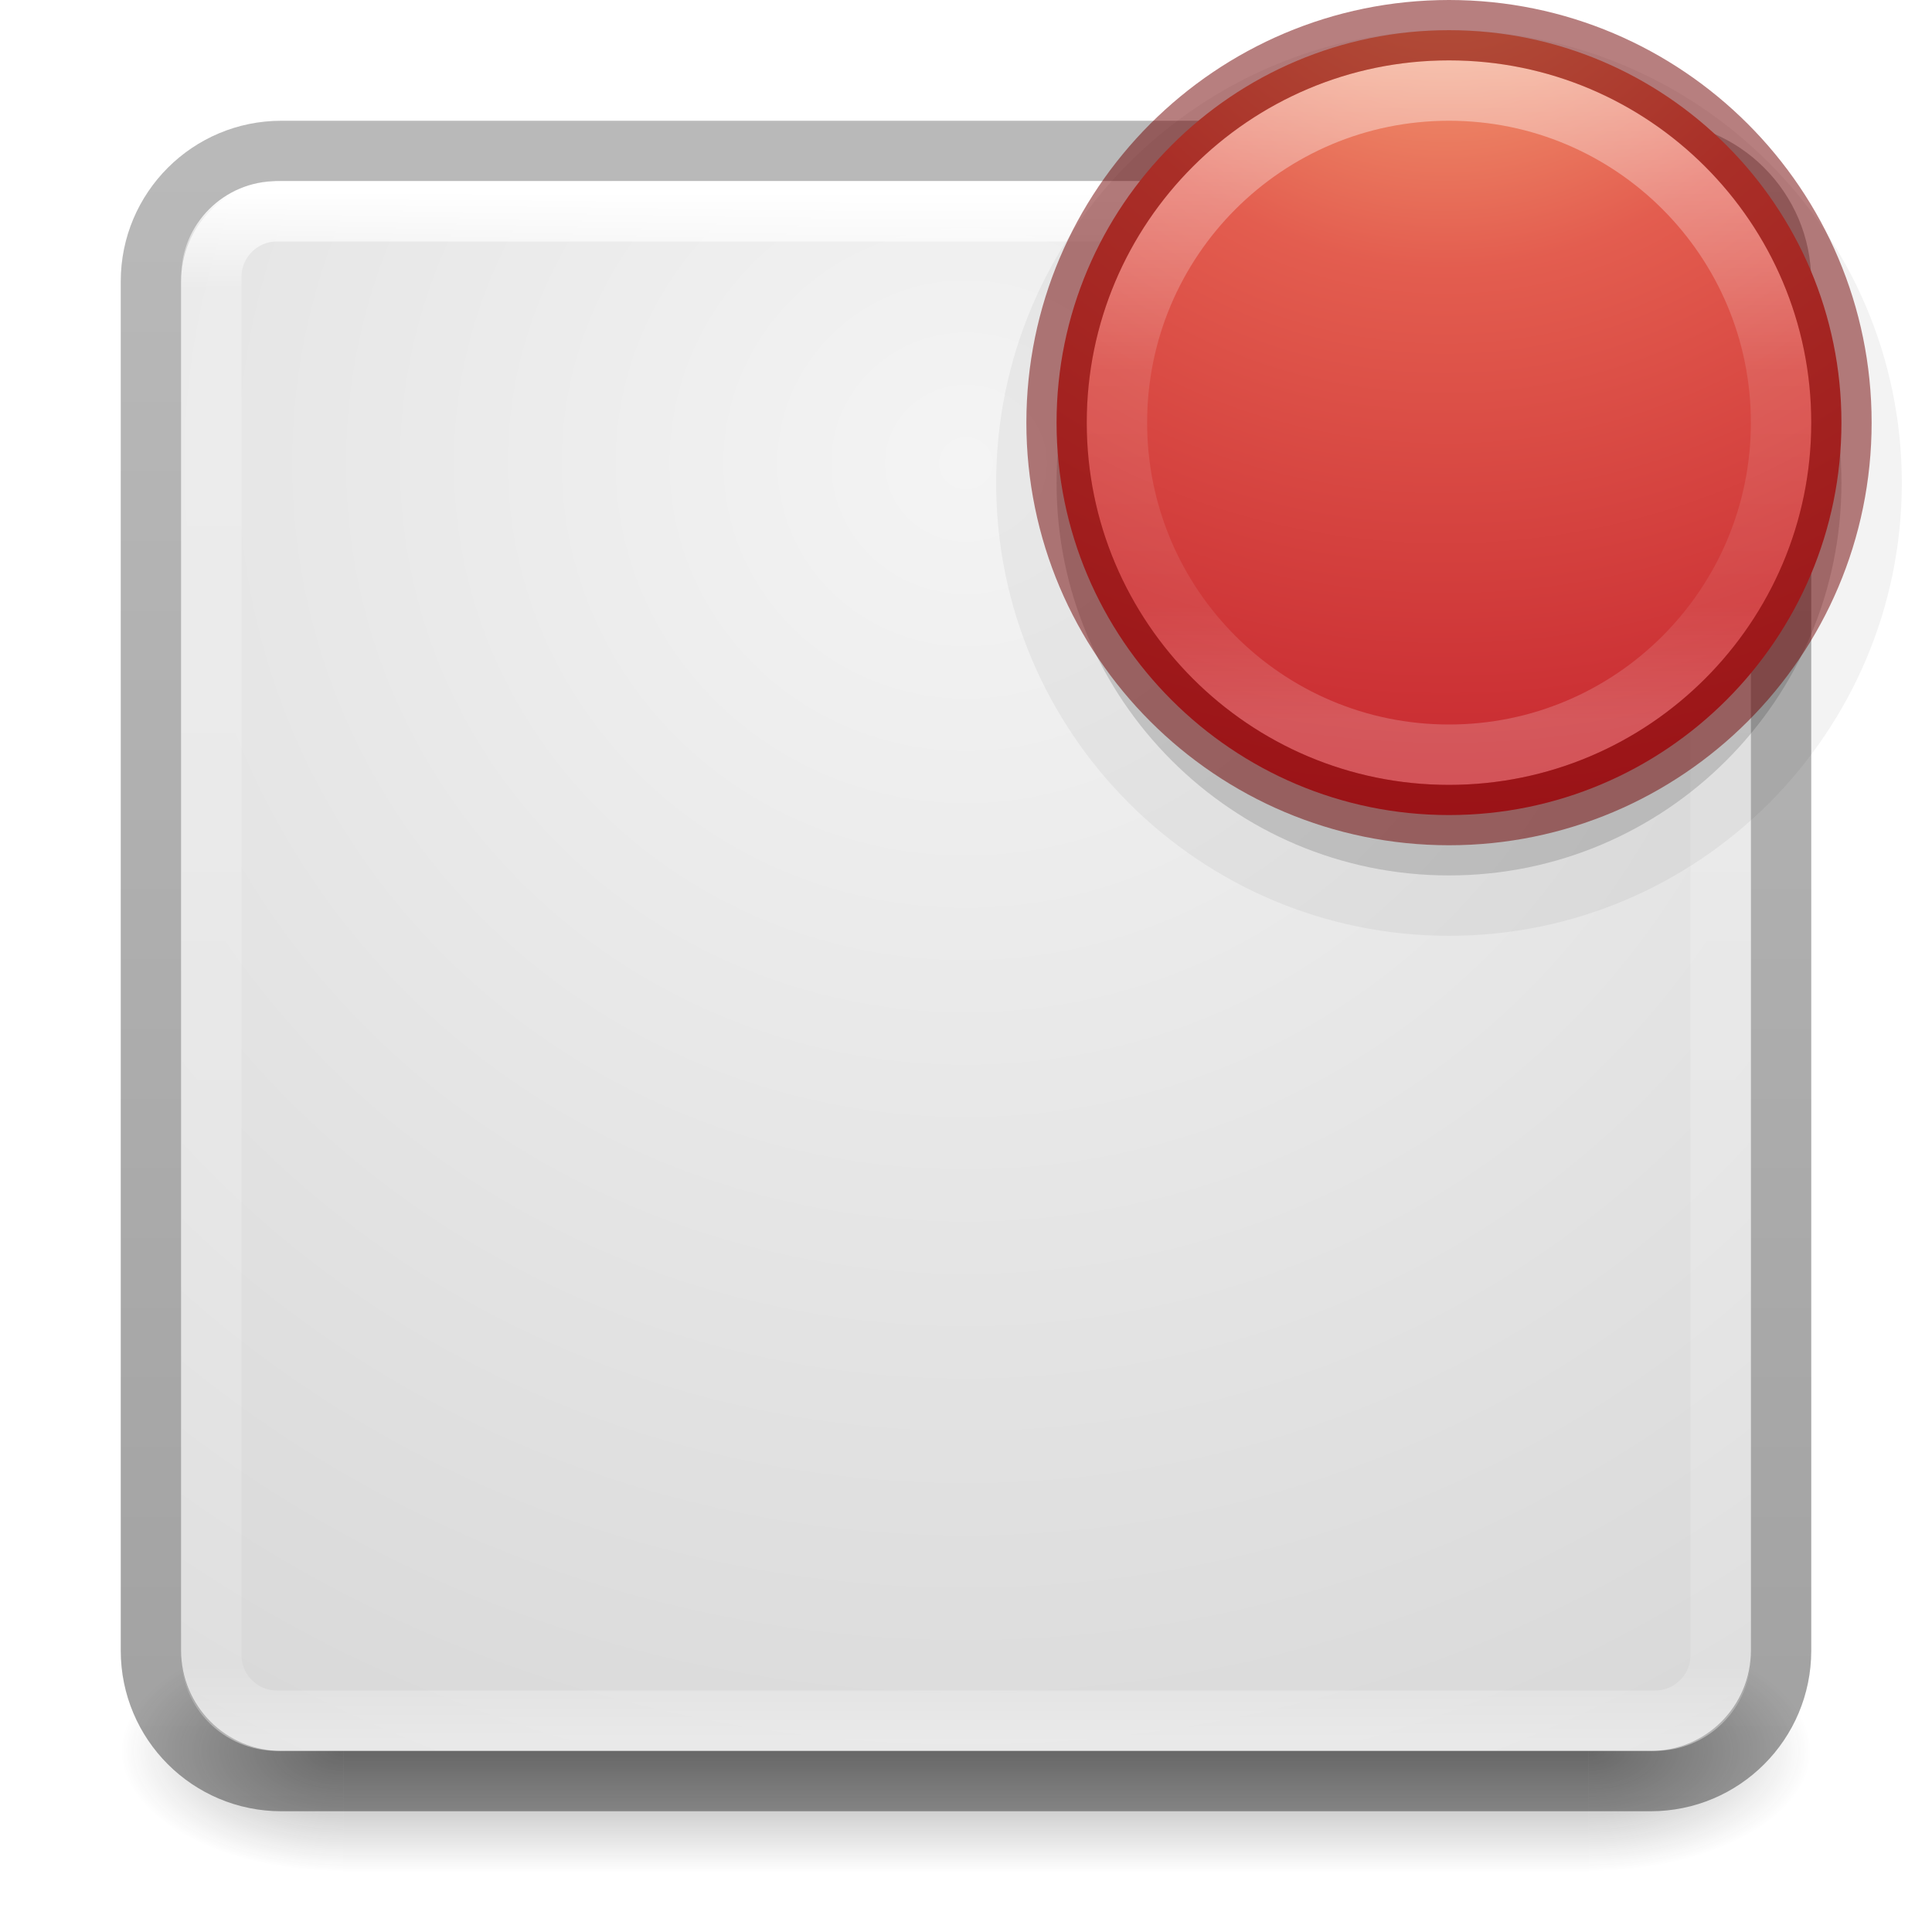
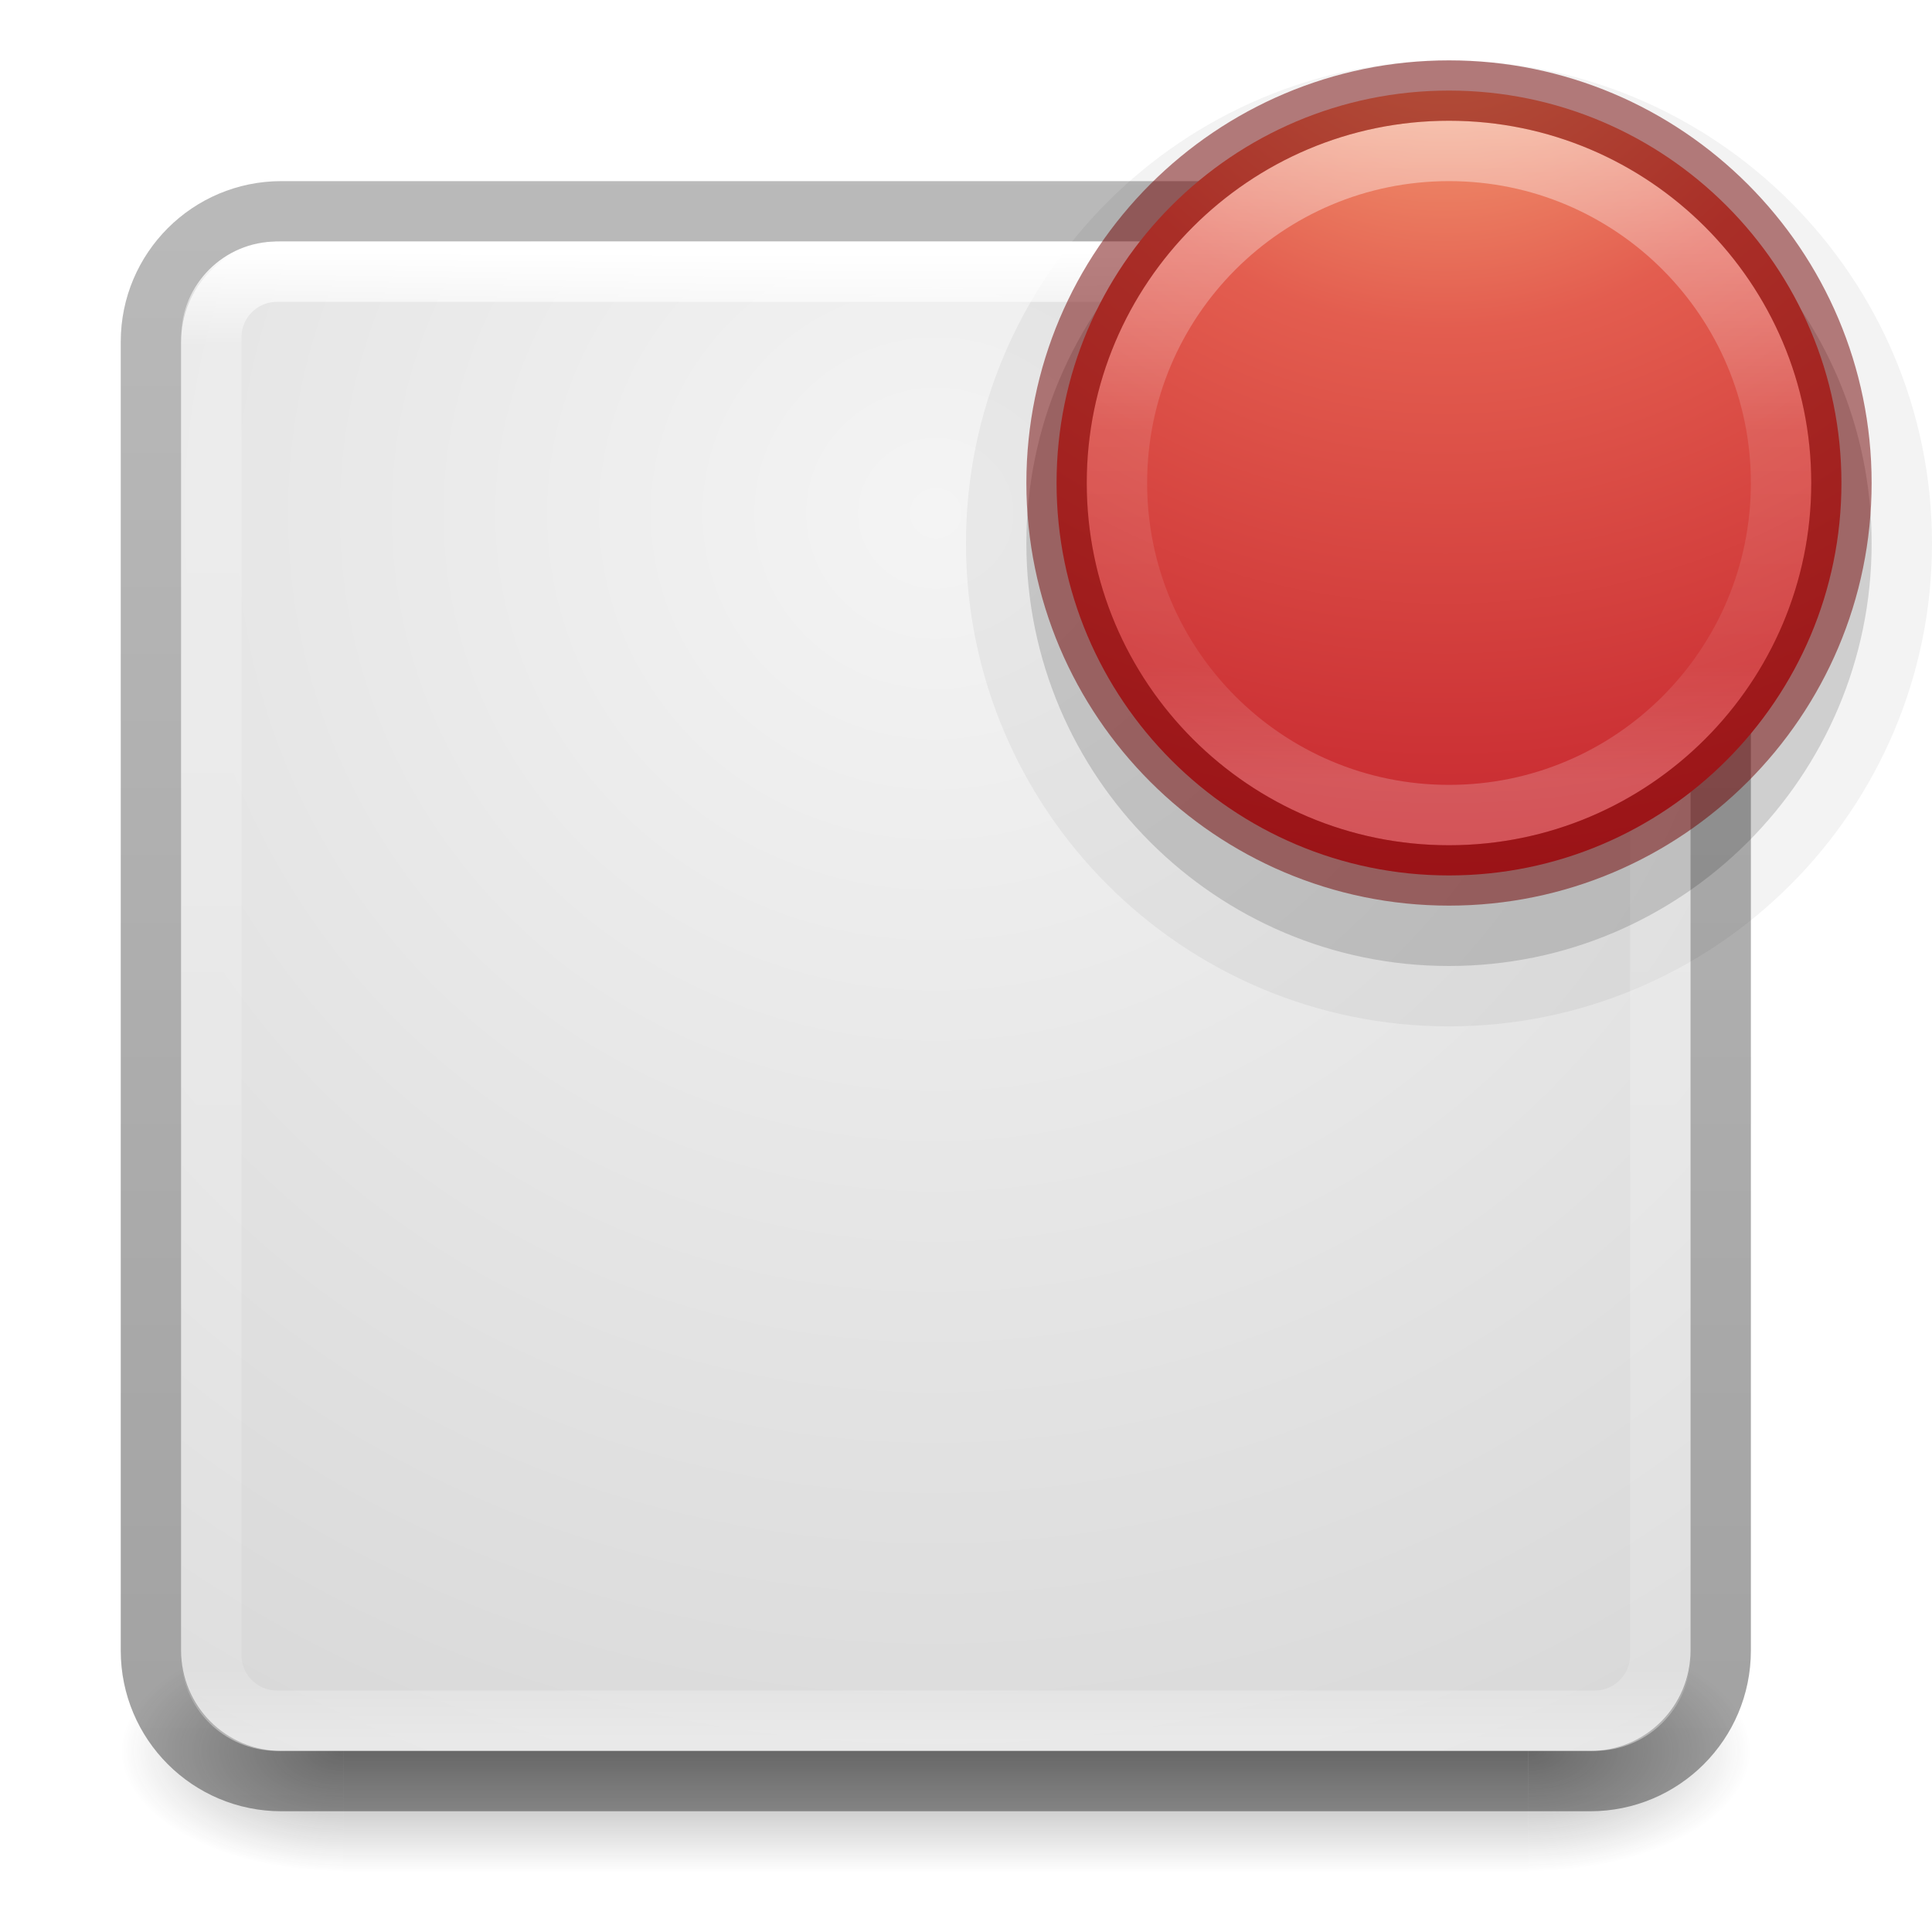
- <svg xmlns="http://www.w3.org/2000/svg" xmlns:xlink="http://www.w3.org/1999/xlink" version="1.1" width="32" height="32" id="svg4715">
+ <svg xmlns="http://www.w3.org/2000/svg" xmlns:xlink="http://www.w3.org/1999/xlink" id="svg4715" height="32" width="32" version="1.1">
  <defs id="defs4717">
    <linearGradient id="linearGradient4549">
-       <stop id="stop4551" style="stop-color:#000000;stop-opacity:0.272" offset="0" />
-       <stop id="stop4553" style="stop-color:#000000;stop-opacity:0.368" offset="1" />
+       <stop offset="0" style="stop-color:#000000;stop-opacity:0.272" id="stop4551" />
+       <stop offset="1" style="stop-color:#000000;stop-opacity:0.368" id="stop4553" />
    </linearGradient>
    <linearGradient id="linearGradient3924">
-       <stop id="stop3926" style="stop-color:#ffffff;stop-opacity:1" offset="0" />
-       <stop id="stop3928" style="stop-color:#ffffff;stop-opacity:0.235" offset="0.063" />
-       <stop id="stop3930" style="stop-color:#ffffff;stop-opacity:0.157" offset="0.951" />
-       <stop id="stop3932" style="stop-color:#ffffff;stop-opacity:0.392" offset="1" />
+       <stop offset="0" style="stop-color:#ffffff;stop-opacity:1" id="stop3926" />
+       <stop offset="0.063" style="stop-color:#ffffff;stop-opacity:0.235" id="stop3928" />
+       <stop offset="0.951" style="stop-color:#ffffff;stop-opacity:0.157" id="stop3930" />
+       <stop offset="1" style="stop-color:#ffffff;stop-opacity:0.392" id="stop3932" />
    </linearGradient>
    <linearGradient id="linearGradient2867-449-88-871-390-598-476-591-434-148-57-177-641-289-620-227-114-444-680-744-4-8-69-5-4-8-426-2-9-1-4-965">
-       <stop id="stop4036" style="stop-color:#f4f4f4;stop-opacity:1" offset="0" />
-       <stop id="stop4040" style="stop-color:#d0d0d0;stop-opacity:1" offset="1" />
+       <stop offset="0" style="stop-color:#f4f4f4;stop-opacity:1" id="stop4036" />
+       <stop offset="1" style="stop-color:#d0d0d0;stop-opacity:1" id="stop4040" />
    </linearGradient>
-     <radialGradient cx="4.993" cy="43.5" r="2.5" fx="4.993" fy="43.5" id="radialGradient3163" xlink:href="#linearGradient3688-166-749" gradientUnits="userSpaceOnUse" gradientTransform="matrix(2.003784,0,0,1.4,27.98813,-17.4)" />
    <linearGradient id="linearGradient3688-166-749">
-       <stop id="stop2883" style="stop-color:#181818;stop-opacity:1" offset="0" />
-       <stop id="stop2885" style="stop-color:#181818;stop-opacity:0" offset="1" />
+       <stop offset="0" style="stop-color:#181818;stop-opacity:1" id="stop2883" />
+       <stop offset="1" style="stop-color:#181818;stop-opacity:0" id="stop2885" />
    </linearGradient>
-     <radialGradient cx="4.993" cy="43.5" r="2.5" fx="4.993" fy="43.5" id="radialGradient3165" xlink:href="#linearGradient3688-464-309" gradientUnits="userSpaceOnUse" gradientTransform="matrix(2.003784,0,0,1.4,-20.01187,-104.4)" />
-     <linearGradient id="linearGradient3688-464-309">
-       <stop id="stop2889" style="stop-color:#181818;stop-opacity:1" offset="0" />
-       <stop id="stop2891" style="stop-color:#181818;stop-opacity:0" offset="1" />
+     <linearGradient id="linearGradient3702-501-757">
+       <stop offset="0" style="stop-color:#181818;stop-opacity:0" id="stop2895" />
+       <stop offset="0.5" style="stop-color:#181818;stop-opacity:1" id="stop2897" />
+       <stop offset="1" style="stop-color:#181818;stop-opacity:0" id="stop2899" />
    </linearGradient>
-     <linearGradient x1="25.058" y1="47.028" x2="25.058" y2="39.999" id="linearGradient3167" xlink:href="#linearGradient3702-501-757" gradientUnits="userSpaceOnUse" />
-     <linearGradient id="linearGradient3702-501-757">
-       <stop id="stop2895" style="stop-color:#181818;stop-opacity:0" offset="0" />
-       <stop id="stop2897" style="stop-color:#181818;stop-opacity:1" offset="0.5" />
-       <stop id="stop2899" style="stop-color:#181818;stop-opacity:0" offset="1" />
-     </linearGradient>
-     <linearGradient x1="30.643" y1="3.916" x2="30.643" y2="30.093" id="linearGradient3024" xlink:href="#linearGradient4549" gradientUnits="userSpaceOnUse" gradientTransform="matrix(1.08,0,0,1.08,-30.78164,-2.36)" />
-     <linearGradient x1="24" y1="5" x2="24" y2="43" id="linearGradient3027" xlink:href="#linearGradient3924" gradientUnits="userSpaceOnUse" gradientTransform="matrix(0.6756757,0,0,0.6756756,-0.2162133,-0.2162086)" />
-     <radialGradient cx="20.931" cy="8.45" r="20" fx="20.931" fy="8.45" id="radialGradient3035" xlink:href="#linearGradient2867-449-88-871-390-598-476-591-434-148-57-177-641-289-620-227-114-444-680-744-4-8-69-5-4-8-426-2-9-1-4-965" gradientUnits="userSpaceOnUse" gradientTransform="matrix(1.2628503e-8,1.557993,-1.606967,-2.8704183e-8,29.57857,-40.28988)" />
    <linearGradient id="linearGradient4011-2-96">
-       <stop id="stop4013-5-8" style="stop-color:#ffffff;stop-opacity:1" offset="0" />
-       <stop id="stop4015-3-48" style="stop-color:#ffffff;stop-opacity:0.235" offset="0.508" />
-       <stop id="stop4017-7-1" style="stop-color:#ffffff;stop-opacity:0.157" offset="0.835" />
-       <stop id="stop4019-6-4" style="stop-color:#ffffff;stop-opacity:0.392" offset="1" />
+       <stop offset="0" style="stop-color:#ffffff;stop-opacity:1" id="stop4013-5-8" />
+       <stop offset="0.508" style="stop-color:#ffffff;stop-opacity:0.235" id="stop4015-3-48" />
+       <stop offset="0.835" style="stop-color:#ffffff;stop-opacity:0.157" id="stop4017-7-1" />
+       <stop offset="1" style="stop-color:#ffffff;stop-opacity:0.392" id="stop4019-6-4" />
    </linearGradient>
    <linearGradient id="linearGradient3242-25">
-       <stop id="stop3244-82" style="stop-color:#f8b17e;stop-opacity:1" offset="0" />
-       <stop id="stop3246-1-3" style="stop-color:#e35d4f;stop-opacity:1" offset="0.262" />
-       <stop id="stop3248-9-45" style="stop-color:#c6262e;stop-opacity:1" offset="0.661" />
-       <stop id="stop3250-1" style="stop-color:#690b54;stop-opacity:1" offset="1" />
+       <stop offset="0" style="stop-color:#f8b17e;stop-opacity:1" id="stop3244-82" />
+       <stop offset="0.262" style="stop-color:#e35d4f;stop-opacity:1" id="stop3246-1-3" />
+       <stop offset="0.661" style="stop-color:#c6262e;stop-opacity:1" id="stop3248-9-45" />
+       <stop offset="1" style="stop-color:#690b54;stop-opacity:1" id="stop3250-1" />
    </linearGradient>
-     <linearGradient gradientTransform="matrix(0.2972973,0,0,0.2972973,2.673821,-0.5386385)" gradientUnits="userSpaceOnUse" xlink:href="#linearGradient4011-2-96" id="linearGradient3086" y2="41.983" x2="71.204" y1="2.195" x1="71.204" />
-     <radialGradient r="20.397" fy="4.038" fx="21.995" cy="4.038" cx="21.995" gradientTransform="matrix(0,1.117103,-1.21854,0,28.86198,-26.08845)" gradientUnits="userSpaceOnUse" id="radialGradient3172" xlink:href="#linearGradient3242-25" />
+     <radialGradient gradientTransform="matrix(2.003784,0,0,1.4,26.63099,-17.4)" gradientUnits="userSpaceOnUse" xlink:href="#linearGradient3688-166-749" id="radialGradient3163-3" fy="43.5" fx="4.993" r="2.5" cy="43.5" cx="4.993" />
+     <radialGradient gradientTransform="matrix(2.003784,0,0,1.4,-20.01187,-104.4)" gradientUnits="userSpaceOnUse" xlink:href="#linearGradient3688-166-749" id="radialGradient3165-5" fy="43.5" fx="4.993" r="2.5" cy="43.5" cx="4.993" />
+     <linearGradient gradientTransform="matrix(0.951551,0,0,1,0.4844895,0)" gradientUnits="userSpaceOnUse" xlink:href="#linearGradient3702-501-757" id="linearGradient3167-6" y2="39.999" x2="25.058" y1="47.028" x1="25.058" />
+     <radialGradient gradientTransform="matrix(1.2142791e-8,1.498071,-1.54516,-2.7600176e-8,28.55631,-39.85566)" gradientUnits="userSpaceOnUse" xlink:href="#linearGradient2867-449-88-871-390-598-476-591-434-148-57-177-641-289-620-227-114-444-680-744-4-8-69-5-4-8-426-2-9-1-4-965" id="radialGradient3035-2" fy="8.45" fx="20.931" r="20" cy="8.45" cx="20.931" />
+     <linearGradient gradientTransform="matrix(1.04,0,0,1.04,-29.54899,-1.18)" gradientUnits="userSpaceOnUse" xlink:href="#linearGradient4549" id="linearGradient3024-9" y2="30.093" x2="30.643" y1="3.916" x1="30.643" />
+     <linearGradient gradientTransform="matrix(0.6486487,0,0,0.6486486,-0.06756478,0.9324396)" gradientUnits="userSpaceOnUse" xlink:href="#linearGradient3924" id="linearGradient3027-0" y2="43" x2="24" y1="5" x1="24" />
+     <radialGradient xlink:href="#linearGradient3242-25" id="radialGradient3172-8" gradientUnits="userSpaceOnUse" gradientTransform="matrix(0,1.117103,-1.21854,0,28.86198,-25.08845)" cx="21.995" cy="4.038" fx="21.995" fy="4.038" r="20.397" />
+     <linearGradient x1="71.204" y1="2.195" x2="71.204" y2="41.983" id="linearGradient3086-2" xlink:href="#linearGradient4011-2-96" gradientUnits="userSpaceOnUse" gradientTransform="matrix(0.2972973,0,0,0.2972973,2.673821,0.4613615)" />
  </defs>
-   <g transform="matrix(0.6999997,0,0,0.4444449,-0.8000003,10.1111)" id="g2036" style="display:inline">
-     <g transform="matrix(1.052632,0,0,1.285713,-1.263158,-13.42854)" id="g3712" style="opacity:0.4">
-       <rect width="5" height="7" x="38" y="40" id="rect2801" style="fill:url(#radialGradient3163);fill-opacity:1;stroke:none" />
-       <rect width="5" height="7" x="-10" y="-47" transform="scale(-1,-1)" id="rect3696" style="fill:url(#radialGradient3165);fill-opacity:1;stroke:none" />
-       <rect width="28" height="7" x="10" y="40" id="rect3700" style="fill:url(#linearGradient3167);fill-opacity:1;stroke:none" />
+   <g id="g4192">
+     <g transform="matrix(0.6999997,0,0,0.4444449,-0.8000003,10.1111)" id="g2036-2" style="display:inline">
+       <g transform="matrix(1.052632,0,0,1.285713,-1.263158,-13.42854)" id="g3712-2" style="opacity:0.4">
+         <rect width="5" height="7" x="36.643" y="40" id="rect2801-8" style="fill:url(#radialGradient3163-3);fill-opacity:1;stroke:none" />
+         <rect width="5" height="7" x="-10" y="-47" transform="scale(-1,-1)" id="rect3696-9" style="fill:url(#radialGradient3165-5);fill-opacity:1;stroke:none" />
+         <rect width="26.643" height="7" x="10" y="40" id="rect3700-7" style="fill:url(#linearGradient3167-6);fill-opacity:1;stroke:none" />
+       </g>
    </g>
+     <rect width="25" height="25" rx="1.615" ry="1.615" x="3" y="-29" transform="scale(1,-1)" id="rect5505-3" style="color:#000000;display:inline;overflow:visible;visibility:visible;fill:url(#radialGradient3035-2);fill-opacity:1;fill-rule:nonzero;stroke:none;stroke-width:1;marker:none;enable-background:accumulate" />
+     <rect width="26" height="26" rx="2.16" ry="2.16" x="2.5" y="3.5" id="rect5505-6-6-6" style="color:#000000;display:inline;overflow:visible;visibility:visible;fill:none;stroke:url(#linearGradient3024-9);stroke-width:1;stroke-linecap:round;stroke-linejoin:round;stroke-miterlimit:4;stroke-dasharray:none;stroke-dashoffset:0;stroke-opacity:1;marker:none;enable-background:accumulate" />
+     <path style="opacity:0.05;fill:#000000;fill-opacity:1;stroke:#000000;stroke-width:2;stroke-miterlimit:4;stroke-dasharray:none;stroke-opacity:1" id="path4190" d="m 24,2 c -3.862,0 -7,3.138 -7,7 C 17,12.862 20.138,16 24,16 27.862,16 31,12.862 31,9 31,5.138 27.862,2 24,2 Z" />
+     <rect width="24" height="24" rx="1.087" ry="1.087" x="3.5" y="4.5" id="rect6741-7-1" style="fill:none;stroke:url(#linearGradient3027-0);stroke-width:1;stroke-linecap:round;stroke-linejoin:round;stroke-miterlimit:4;stroke-dasharray:none;stroke-dashoffset:0;stroke-opacity:1" />
+     <path d="m 24,2 c -3.862,0 -7,3.138 -7,7 C 17,12.862 20.138,16 24,16 27.862,16 31,12.862 31,9 31,5.138 27.862,2 24,2 Z" id="path2555-3-4-2" style="opacity:0.15;fill:#000000;fill-opacity:1;stroke:none" />
+     <path d="m 24,1.5 c -3.586,0 -6.5,2.914 -6.5,6.5 0,3.586 2.914,6.5 6.5,6.5 3.586,0 6.5,-2.914 6.5,-6.5 0,-3.586 -2.914,-6.5 -6.5,-6.5 z" id="path2555-3-9" style="fill:url(#radialGradient3172-8);fill-opacity:1;stroke:none" />
+     <path d="M 29.5,8 C 29.5,11.037 27.037,13.5 24,13.5 20.962,13.5 18.5,11.037 18.5,8 c 0,-3.038 2.462,-5.5 5.5,-5.5 3.037,0 5.5,2.462 5.5,5.5 l 0,0 z" id="path8655-3" style="color:#000000;display:inline;overflow:visible;visibility:visible;opacity:0.5;fill:none;stroke:url(#linearGradient3086-2);stroke-width:1;stroke-linecap:round;stroke-linejoin:round;stroke-miterlimit:4;stroke-dasharray:none;stroke-dashoffset:0;stroke-opacity:1;marker:none;enable-background:accumulate" />
+     <path d="m 24,1.5 c -3.586,0 -6.5,2.914 -6.5,6.5 0,3.586 2.914,6.5 6.5,6.5 3.586,0 6.5,-2.914 6.5,-6.5 0,-3.586 -2.914,-6.5 -6.5,-6.5 z" id="path2555-2-1" style="color:#000000;display:inline;overflow:visible;visibility:visible;opacity:0.5;fill:none;stroke:#6f0000;stroke-width:1;stroke-linecap:round;stroke-linejoin:round;stroke-miterlimit:4;stroke-dasharray:none;stroke-dashoffset:0;stroke-opacity:1;marker:none;enable-background:accumulate" />
  </g>
-   <rect width="26" height="26" rx="1.615" ry="1.615" x="3" y="-29" transform="scale(1,-1)" id="rect5505" style="color:#000000;display:inline;overflow:visible;visibility:visible;fill:url(#radialGradient3035);fill-opacity:1;fill-rule:nonzero;stroke:none;stroke-width:1;marker:none;enable-background:accumulate" />
-   <rect width="27" height="27" rx="2.16" ry="2.16" x="2.5" y="2.5" id="rect5505-6-6" style="color:#000000;display:inline;overflow:visible;visibility:visible;fill:none;stroke:url(#linearGradient3024);stroke-width:1;stroke-linecap:round;stroke-linejoin:round;stroke-miterlimit:4;stroke-dasharray:none;stroke-dashoffset:0;stroke-opacity:1;marker:none;enable-background:accumulate" />
-   <rect width="25" height="25" rx="1.087" ry="1.087" x="3.5" y="3.5" id="rect6741-7" style="fill:none;stroke:url(#linearGradient3027);stroke-width:1;stroke-linecap:round;stroke-linejoin:round;stroke-miterlimit:4;stroke-dasharray:none;stroke-dashoffset:0;stroke-opacity:1" />
-   <path d="m 24,0.5 c -4.138,0 -7.5,3.362 -7.5,7.5 0,4.138 3.362,7.5 7.5,7.5 4.138,0 7.5,-3.362 7.5,-7.5 C 31.5,3.862 28.138,0.5 24,0.5 Z" id="path2555-3-4-1" style="opacity:0.05;fill:#000000;fill-opacity:1;stroke:none" />
-   <path d="m 24,1.5 c -3.586,0 -6.5,2.914 -6.5,6.5 0,3.586 2.914,6.5 6.5,6.5 3.586,0 6.5,-2.914 6.5,-6.5 C 30.5,4.414 27.586,1.5 24,1.5 Z" id="path2555-3-4" style="opacity:0.15;fill:#000000;fill-opacity:1;stroke:none" />
-   <path d="m 24,0.5 c -3.586,0 -6.5,2.914 -6.5,6.5 0,3.586 2.914,6.5 6.5,6.5 3.586,0 6.5,-2.914 6.5,-6.5 0,-3.586 -2.914,-6.5 -6.5,-6.5 z" id="path2555-3" style="fill:url(#radialGradient3172);fill-opacity:1;stroke:none" />
-   <path d="M 29.5,7 C 29.5,10.037 27.037,12.5 24,12.5 20.962,12.5 18.5,10.037 18.5,7 c 0,-3.038 2.462,-5.5 5.5,-5.5 3.037,0 5.5,2.462 5.5,5.5 l 0,0 z" id="path8655" style="color:#000000;display:inline;overflow:visible;visibility:visible;opacity:0.5;fill:none;stroke:url(#linearGradient3086);stroke-width:1;stroke-linecap:round;stroke-linejoin:round;stroke-miterlimit:4;stroke-dasharray:none;stroke-dashoffset:0;stroke-opacity:1;marker:none;enable-background:accumulate" />
-   <path d="m 24,0.5 c -3.586,0 -6.5,2.914 -6.5,6.5 0,3.586 2.914,6.5 6.5,6.5 3.586,0 6.5,-2.914 6.5,-6.5 0,-3.586 -2.914,-6.5 -6.5,-6.5 z" id="path2555-2" style="color:#000000;display:inline;overflow:visible;visibility:visible;opacity:0.5;fill:none;stroke:#6f0000;stroke-width:1;stroke-linecap:round;stroke-linejoin:round;stroke-miterlimit:4;stroke-dasharray:none;stroke-dashoffset:0;stroke-opacity:1;marker:none;enable-background:accumulate" />
</svg>
